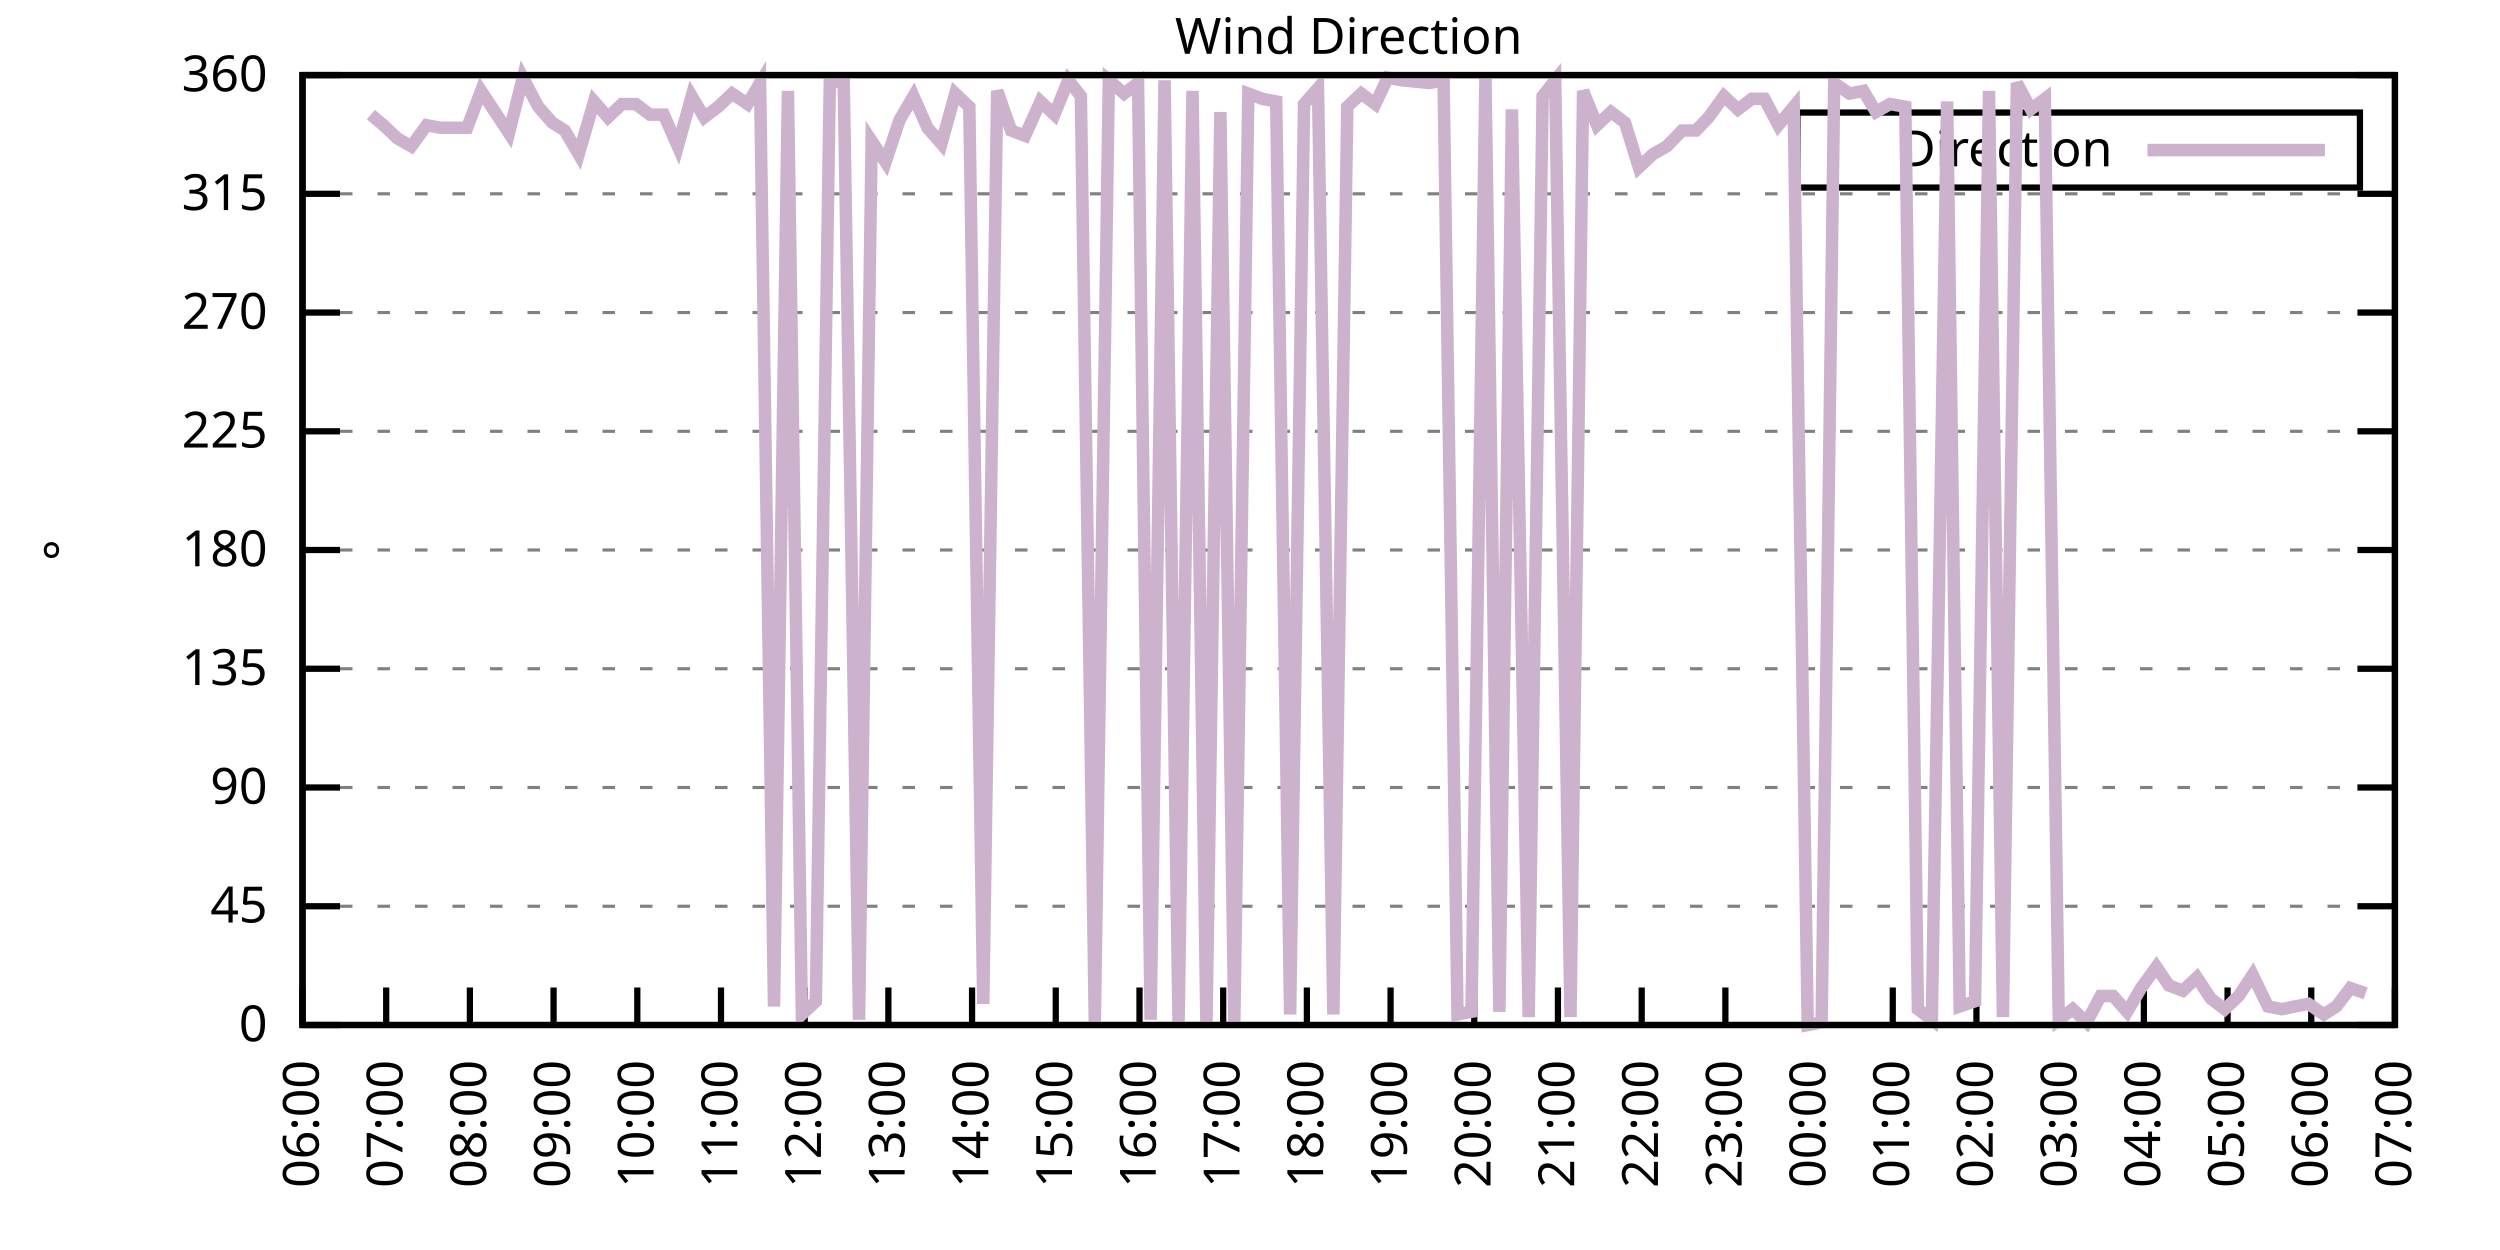
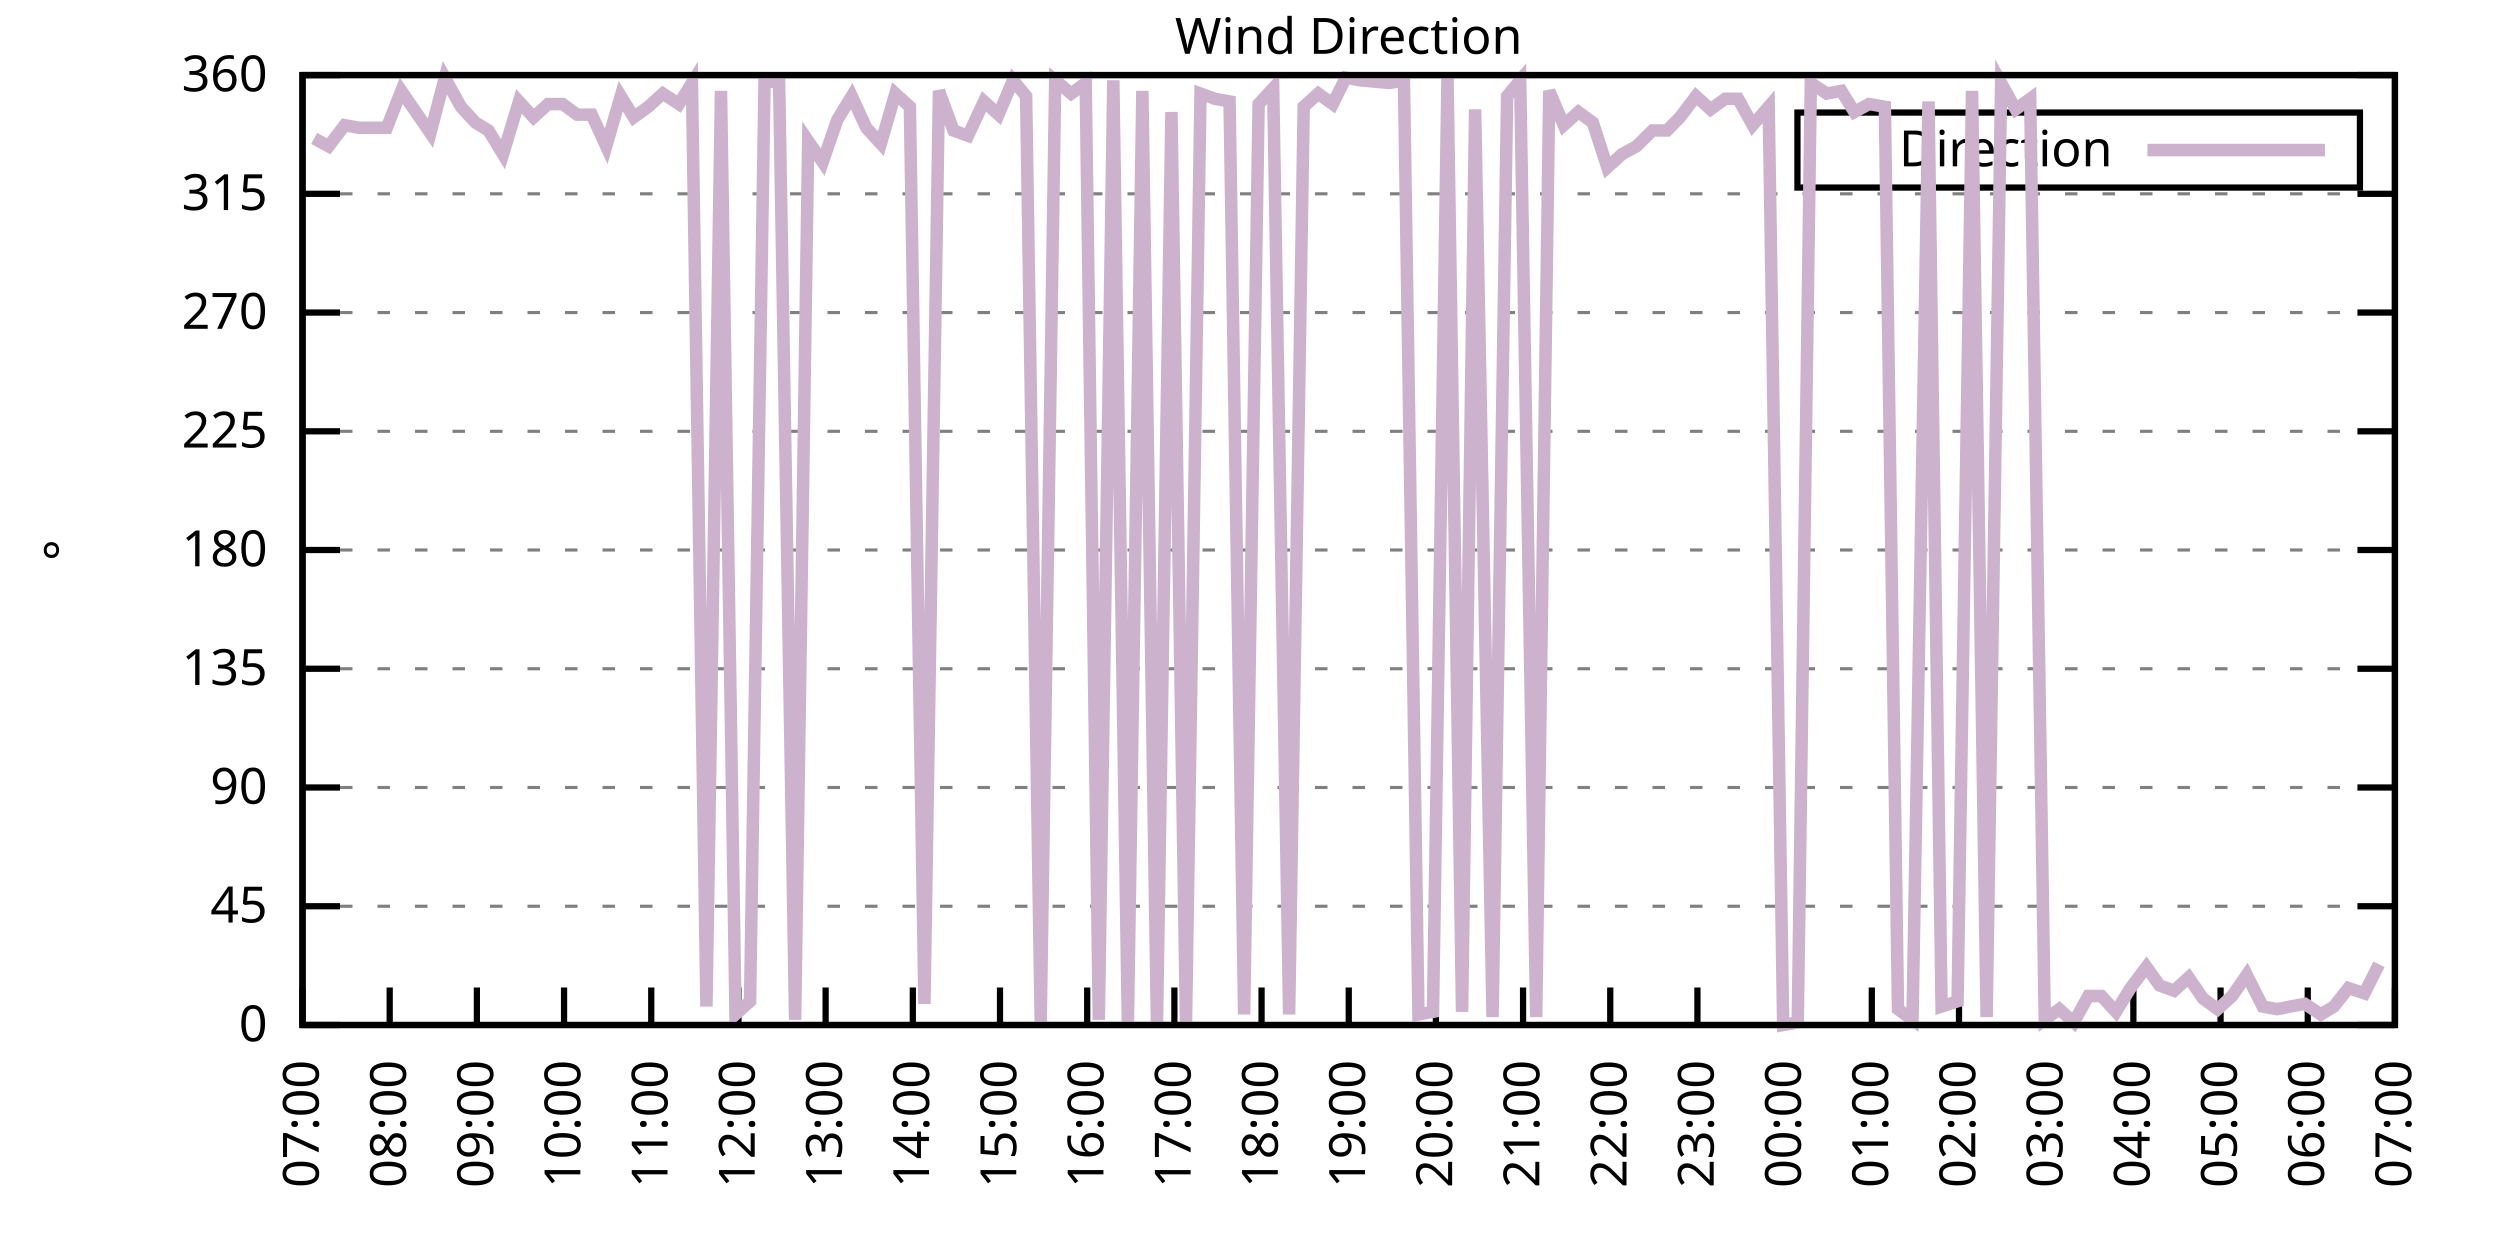
<svg xmlns="http://www.w3.org/2000/svg" xmlns:xlink="http://www.w3.org/1999/xlink" width="400" height="200" viewBox="0 0 400 200">
  <g id="gnuplot_canvas">
    <rect x="0" y="0" width="400" height="200" fill="none" />
    <defs>
      <circle id="gpDot" r="0.5" stroke-width="0.5" stroke="currentColor" />
      <path id="gpPt0" stroke-width="0.333" stroke="currentColor" d="M-1,0 h2 M0,-1 v2" />
      <path id="gpPt1" stroke-width="0.333" stroke="currentColor" d="M-1,-1 L1,1 M1,-1 L-1,1" />
      <path id="gpPt2" stroke-width="0.333" stroke="currentColor" d="M-1,0 L1,0 M0,-1 L0,1 M-1,-1 L1,1 M-1,1 L1,-1" />
      <rect id="gpPt3" stroke-width="0.333" stroke="currentColor" x="-1" y="-1" width="2" height="2" />
      <rect id="gpPt4" stroke-width="0.333" stroke="currentColor" fill="currentColor" x="-1" y="-1" width="2" height="2" />
      <circle id="gpPt5" stroke-width="0.333" stroke="currentColor" cx="0" cy="0" r="1" />
      <use xlink:href="#gpPt5" id="gpPt6" fill="currentColor" stroke="none" />
      <path id="gpPt7" stroke-width="0.333" stroke="currentColor" d="M0,-1.33 L-1.33,0.67 L1.33,0.67 z" />
      <use xlink:href="#gpPt7" id="gpPt8" fill="currentColor" stroke="none" />
      <use xlink:href="#gpPt7" id="gpPt9" stroke="currentColor" transform="rotate(180)" />
      <use xlink:href="#gpPt9" id="gpPt10" fill="currentColor" stroke="none" />
      <use xlink:href="#gpPt3" id="gpPt11" stroke="currentColor" transform="rotate(45)" />
      <use xlink:href="#gpPt11" id="gpPt12" fill="currentColor" stroke="none" />
      <path id="gpPt13" stroke-width="0.333" stroke="currentColor" d="M0,1.330 L1.265,0.411 L0.782,-1.067 L-0.782,-1.076 L-1.265,0.411 z" />
      <use xlink:href="#gpPt13" id="gpPt14" fill="currentColor" stroke="none" />
      <filter id="textbox" filterUnits="objectBoundingBox" x="0" y="0" height="1" width="1">
        <feFlood flood-color="white" flood-opacity="1" result="bgnd" />
        <feComposite in="SourceGraphic" in2="bgnd" operator="atop" />
      </filter>
      <filter id="greybox" filterUnits="objectBoundingBox" x="0" y="0" height="1" width="1">
        <feFlood flood-color="lightgrey" flood-opacity="1" result="grey" />
        <feComposite in="SourceGraphic" in2="grey" operator="atop" />
      </filter>
    </defs>
    <g fill="none" color="white" stroke="currentColor" stroke-width="1.00" stroke-linecap="butt" stroke-linejoin="miter">
</g>
    <g fill="none" color="black" stroke="currentColor" stroke-width="1.00" stroke-linecap="butt" stroke-linejoin="miter">
      <g stroke="none" shape-rendering="crispEdges">
        <polygon fill="rgb(255, 255, 255)" points="48.40,164.00 383.18,164.00 383.18,12.02 48.40,12.02 " />
      </g>
    </g>
    <g fill="none" color="black" stroke="currentColor" stroke-width="1.00" stroke-linecap="butt" stroke-linejoin="miter">
</g>
    <g fill="none" color="black" stroke="black" stroke-width="0.50" stroke-linecap="butt" stroke-linejoin="miter">
</g>
    <g fill="none" color="gray" stroke="currentColor" stroke-width="0.50" stroke-linecap="butt" stroke-linejoin="miter">
      <path stroke="gray" stroke-dasharray="2,4" class="gridline" d="M48.40,164.00 L383.19,164.00  " />
    </g>
    <g fill="none" color="gray" stroke="gray" stroke-width="1.00" stroke-linecap="butt" stroke-linejoin="miter">
</g>
    <g fill="none" color="black" stroke="currentColor" stroke-width="1.00" stroke-linecap="butt" stroke-linejoin="miter">
      <path stroke="black" d="M48.40,164.00 L54.40,164.00 M383.19,164.00 L377.19,164.00  " />
      <g transform="translate(42.80,166.60)" stroke="none" fill="black" font-family="Sans" font-size="8.00" text-anchor="end">
        <text>
          <tspan font-family="Sans"> 0</tspan>
        </text>
      </g>
    </g>
    <g fill="none" color="black" stroke="currentColor" stroke-width="1.00" stroke-linecap="butt" stroke-linejoin="miter">
</g>
    <g fill="none" color="black" stroke="black" stroke-width="0.50" stroke-linecap="butt" stroke-linejoin="miter">
</g>
    <g fill="none" color="gray" stroke="currentColor" stroke-width="0.50" stroke-linecap="butt" stroke-linejoin="miter">
      <path stroke="gray" stroke-dasharray="2,4" class="gridline" d="M48.40,145.00 L383.19,145.00  " />
    </g>
    <g fill="none" color="gray" stroke="gray" stroke-width="1.00" stroke-linecap="butt" stroke-linejoin="miter">
</g>
    <g fill="none" color="black" stroke="currentColor" stroke-width="1.00" stroke-linecap="butt" stroke-linejoin="miter">
      <path stroke="black" d="M48.40,145.00 L54.40,145.00 M383.19,145.00 L377.19,145.00  " />
      <g transform="translate(42.80,147.60)" stroke="none" fill="black" font-family="Sans" font-size="8.00" text-anchor="end">
        <text>
          <tspan font-family="Sans"> 45</tspan>
        </text>
      </g>
    </g>
    <g fill="none" color="black" stroke="currentColor" stroke-width="1.00" stroke-linecap="butt" stroke-linejoin="miter">
</g>
    <g fill="none" color="black" stroke="black" stroke-width="0.50" stroke-linecap="butt" stroke-linejoin="miter">
</g>
    <g fill="none" color="gray" stroke="currentColor" stroke-width="0.50" stroke-linecap="butt" stroke-linejoin="miter">
      <path stroke="gray" stroke-dasharray="2,4" class="gridline" d="M48.40,126.00 L383.19,126.00  " />
    </g>
    <g fill="none" color="gray" stroke="gray" stroke-width="1.00" stroke-linecap="butt" stroke-linejoin="miter">
</g>
    <g fill="none" color="black" stroke="currentColor" stroke-width="1.00" stroke-linecap="butt" stroke-linejoin="miter">
      <path stroke="black" d="M48.40,126.00 L54.40,126.00 M383.19,126.00 L377.19,126.00  " />
      <g transform="translate(42.80,128.60)" stroke="none" fill="black" font-family="Sans" font-size="8.00" text-anchor="end">
        <text>
          <tspan font-family="Sans"> 90</tspan>
        </text>
      </g>
    </g>
    <g fill="none" color="black" stroke="currentColor" stroke-width="1.00" stroke-linecap="butt" stroke-linejoin="miter">
</g>
    <g fill="none" color="black" stroke="black" stroke-width="0.50" stroke-linecap="butt" stroke-linejoin="miter">
</g>
    <g fill="none" color="gray" stroke="currentColor" stroke-width="0.50" stroke-linecap="butt" stroke-linejoin="miter">
      <path stroke="gray" stroke-dasharray="2,4" class="gridline" d="M48.40,107.00 L383.19,107.00  " />
    </g>
    <g fill="none" color="gray" stroke="gray" stroke-width="1.00" stroke-linecap="butt" stroke-linejoin="miter">
</g>
    <g fill="none" color="black" stroke="currentColor" stroke-width="1.00" stroke-linecap="butt" stroke-linejoin="miter">
      <path stroke="black" d="M48.40,107.00 L54.40,107.00 M383.19,107.00 L377.19,107.00  " />
      <g transform="translate(42.80,109.60)" stroke="none" fill="black" font-family="Sans" font-size="8.00" text-anchor="end">
        <text>
          <tspan font-family="Sans"> 135</tspan>
        </text>
      </g>
    </g>
    <g fill="none" color="black" stroke="currentColor" stroke-width="1.00" stroke-linecap="butt" stroke-linejoin="miter">
</g>
    <g fill="none" color="black" stroke="black" stroke-width="0.50" stroke-linecap="butt" stroke-linejoin="miter">
</g>
    <g fill="none" color="gray" stroke="currentColor" stroke-width="0.50" stroke-linecap="butt" stroke-linejoin="miter">
      <path stroke="gray" stroke-dasharray="2,4" class="gridline" d="M48.40,88.00 L383.19,88.00  " />
    </g>
    <g fill="none" color="gray" stroke="gray" stroke-width="1.00" stroke-linecap="butt" stroke-linejoin="miter">
</g>
    <g fill="none" color="black" stroke="currentColor" stroke-width="1.00" stroke-linecap="butt" stroke-linejoin="miter">
      <path stroke="black" d="M48.40,88.00 L54.40,88.00 M383.19,88.00 L377.19,88.00  " />
      <g transform="translate(42.80,90.60)" stroke="none" fill="black" font-family="Sans" font-size="8.00" text-anchor="end">
        <text>
          <tspan font-family="Sans"> 180</tspan>
        </text>
      </g>
    </g>
    <g fill="none" color="black" stroke="currentColor" stroke-width="1.00" stroke-linecap="butt" stroke-linejoin="miter">
</g>
    <g fill="none" color="black" stroke="black" stroke-width="0.50" stroke-linecap="butt" stroke-linejoin="miter">
</g>
    <g fill="none" color="gray" stroke="currentColor" stroke-width="0.50" stroke-linecap="butt" stroke-linejoin="miter">
      <path stroke="gray" stroke-dasharray="2,4" class="gridline" d="M48.40,69.01 L383.19,69.01  " />
    </g>
    <g fill="none" color="gray" stroke="gray" stroke-width="1.00" stroke-linecap="butt" stroke-linejoin="miter">
</g>
    <g fill="none" color="black" stroke="currentColor" stroke-width="1.00" stroke-linecap="butt" stroke-linejoin="miter">
      <path stroke="black" d="M48.40,69.01 L54.40,69.01 M383.19,69.01 L377.19,69.01  " />
      <g transform="translate(42.80,71.61)" stroke="none" fill="black" font-family="Sans" font-size="8.00" text-anchor="end">
        <text>
          <tspan font-family="Sans"> 225</tspan>
        </text>
      </g>
    </g>
    <g fill="none" color="black" stroke="currentColor" stroke-width="1.00" stroke-linecap="butt" stroke-linejoin="miter">
</g>
    <g fill="none" color="black" stroke="black" stroke-width="0.50" stroke-linecap="butt" stroke-linejoin="miter">
</g>
    <g fill="none" color="gray" stroke="currentColor" stroke-width="0.50" stroke-linecap="butt" stroke-linejoin="miter">
      <path stroke="gray" stroke-dasharray="2,4" class="gridline" d="M48.40,50.01 L383.19,50.01  " />
    </g>
    <g fill="none" color="gray" stroke="gray" stroke-width="1.00" stroke-linecap="butt" stroke-linejoin="miter">
</g>
    <g fill="none" color="black" stroke="currentColor" stroke-width="1.00" stroke-linecap="butt" stroke-linejoin="miter">
      <path stroke="black" d="M48.40,50.01 L54.40,50.01 M383.19,50.01 L377.19,50.01  " />
      <g transform="translate(42.80,52.61)" stroke="none" fill="black" font-family="Sans" font-size="8.00" text-anchor="end">
        <text>
          <tspan font-family="Sans"> 270</tspan>
        </text>
      </g>
    </g>
    <g fill="none" color="black" stroke="currentColor" stroke-width="1.00" stroke-linecap="butt" stroke-linejoin="miter">
</g>
    <g fill="none" color="black" stroke="black" stroke-width="0.50" stroke-linecap="butt" stroke-linejoin="miter">
</g>
    <g fill="none" color="gray" stroke="currentColor" stroke-width="0.50" stroke-linecap="butt" stroke-linejoin="miter">
      <path stroke="gray" stroke-dasharray="2,4" class="gridline" d="M48.40,31.01 L383.19,31.01  " />
    </g>
    <g fill="none" color="gray" stroke="gray" stroke-width="1.00" stroke-linecap="butt" stroke-linejoin="miter">
</g>
    <g fill="none" color="black" stroke="currentColor" stroke-width="1.00" stroke-linecap="butt" stroke-linejoin="miter">
      <path stroke="black" d="M48.40,31.01 L54.40,31.01 M383.19,31.01 L377.19,31.01  " />
      <g transform="translate(42.80,33.61)" stroke="none" fill="black" font-family="Sans" font-size="8.00" text-anchor="end">
        <text>
          <tspan font-family="Sans"> 315</tspan>
        </text>
      </g>
    </g>
    <g fill="none" color="black" stroke="currentColor" stroke-width="1.00" stroke-linecap="butt" stroke-linejoin="miter">
</g>
    <g fill="none" color="black" stroke="black" stroke-width="0.50" stroke-linecap="butt" stroke-linejoin="miter">
</g>
    <g fill="none" color="gray" stroke="currentColor" stroke-width="0.50" stroke-linecap="butt" stroke-linejoin="miter">
      <path stroke="gray" stroke-dasharray="2,4" class="gridline" d="M48.40,12.01 L383.19,12.01  " />
    </g>
    <g fill="none" color="gray" stroke="gray" stroke-width="1.00" stroke-linecap="butt" stroke-linejoin="miter">
</g>
    <g fill="none" color="black" stroke="currentColor" stroke-width="1.00" stroke-linecap="butt" stroke-linejoin="miter">
      <path stroke="black" d="M48.40,12.01 L54.40,12.01 M383.19,12.01 L377.19,12.01  " />
      <g transform="translate(42.80,14.61)" stroke="none" fill="black" font-family="Sans" font-size="8.00" text-anchor="end">
        <text>
          <tspan font-family="Sans"> 360</tspan>
        </text>
      </g>
    </g>
    <g fill="none" color="black" stroke="currentColor" stroke-width="1.00" stroke-linecap="butt" stroke-linejoin="miter">
      <path stroke="black" d="M48.40,164.00 L48.40,158.00  " />
      <g transform="translate(51.00,169.60) rotate(270.00)" stroke="none" fill="black" font-family="Sans" font-size="8.00" text-anchor="end">
        <text>
-           <tspan font-family="Sans">06:00</tspan>
-         </text>
-       </g>
-     </g>
-     <g fill="none" color="black" stroke="currentColor" stroke-width="1.00" stroke-linecap="butt" stroke-linejoin="miter">
-       <path stroke="black" d="M61.79,164.00 L61.79,158.00  " />
-       <g transform="translate(64.39,169.60) rotate(270.00)" stroke="none" fill="black" font-family="Sans" font-size="8.00" text-anchor="end">
-         <text>
          <tspan font-family="Sans">07:00</tspan>
        </text>
      </g>
    </g>
    <g fill="none" color="black" stroke="currentColor" stroke-width="1.00" stroke-linecap="butt" stroke-linejoin="miter">
-       <path stroke="black" d="M75.18,164.00 L75.18,158.00  " />
-       <g transform="translate(77.78,169.60) rotate(270.00)" stroke="none" fill="black" font-family="Sans" font-size="8.00" text-anchor="end">
+       <path stroke="black" d="M62.35,164.00 L62.35,158.00  " />
+       <g transform="translate(64.95,169.60) rotate(270.00)" stroke="none" fill="black" font-family="Sans" font-size="8.00" text-anchor="end">
        <text>
          <tspan font-family="Sans">08:00</tspan>
        </text>
      </g>
    </g>
    <g fill="none" color="black" stroke="currentColor" stroke-width="1.00" stroke-linecap="butt" stroke-linejoin="miter">
-       <path stroke="black" d="M88.57,164.00 L88.57,158.00  " />
-       <g transform="translate(91.17,169.60) rotate(270.00)" stroke="none" fill="black" font-family="Sans" font-size="8.00" text-anchor="end">
+       <path stroke="black" d="M76.30,164.00 L76.30,158.00  " />
+       <g transform="translate(78.90,169.60) rotate(270.00)" stroke="none" fill="black" font-family="Sans" font-size="8.00" text-anchor="end">
        <text>
          <tspan font-family="Sans">09:00</tspan>
        </text>
      </g>
    </g>
    <g fill="none" color="black" stroke="currentColor" stroke-width="1.00" stroke-linecap="butt" stroke-linejoin="miter">
-       <path stroke="black" d="M101.97,164.00 L101.97,158.00  " />
-       <g transform="translate(104.57,169.60) rotate(270.00)" stroke="none" fill="black" font-family="Sans" font-size="8.00" text-anchor="end">
+       <path stroke="black" d="M90.25,164.00 L90.25,158.00  " />
+       <g transform="translate(92.85,169.60) rotate(270.00)" stroke="none" fill="black" font-family="Sans" font-size="8.00" text-anchor="end">
        <text>
          <tspan font-family="Sans">10:00</tspan>
        </text>
      </g>
    </g>
    <g fill="none" color="black" stroke="currentColor" stroke-width="1.00" stroke-linecap="butt" stroke-linejoin="miter">
-       <path stroke="black" d="M115.36,164.00 L115.36,158.00  " />
-       <g transform="translate(117.96,169.60) rotate(270.00)" stroke="none" fill="black" font-family="Sans" font-size="8.00" text-anchor="end">
+       <path stroke="black" d="M104.20,164.00 L104.20,158.00  " />
+       <g transform="translate(106.80,169.60) rotate(270.00)" stroke="none" fill="black" font-family="Sans" font-size="8.00" text-anchor="end">
        <text>
          <tspan font-family="Sans">11:00</tspan>
        </text>
      </g>
    </g>
    <g fill="none" color="black" stroke="currentColor" stroke-width="1.00" stroke-linecap="butt" stroke-linejoin="miter">
-       <path stroke="black" d="M128.75,164.00 L128.75,158.00  " />
-       <g transform="translate(131.35,169.60) rotate(270.00)" stroke="none" fill="black" font-family="Sans" font-size="8.00" text-anchor="end">
+       <path stroke="black" d="M118.15,164.00 L118.15,158.00  " />
+       <g transform="translate(120.75,169.60) rotate(270.00)" stroke="none" fill="black" font-family="Sans" font-size="8.00" text-anchor="end">
        <text>
          <tspan font-family="Sans">12:00</tspan>
        </text>
      </g>
    </g>
    <g fill="none" color="black" stroke="currentColor" stroke-width="1.00" stroke-linecap="butt" stroke-linejoin="miter">
-       <path stroke="black" d="M142.14,164.00 L142.14,158.00  " />
-       <g transform="translate(144.74,169.60) rotate(270.00)" stroke="none" fill="black" font-family="Sans" font-size="8.00" text-anchor="end">
+       <path stroke="black" d="M132.10,164.00 L132.10,158.00  " />
+       <g transform="translate(134.70,169.60) rotate(270.00)" stroke="none" fill="black" font-family="Sans" font-size="8.00" text-anchor="end">
        <text>
          <tspan font-family="Sans">13:00</tspan>
        </text>
      </g>
    </g>
    <g fill="none" color="black" stroke="currentColor" stroke-width="1.00" stroke-linecap="butt" stroke-linejoin="miter">
-       <path stroke="black" d="M155.53,164.00 L155.53,158.00  " />
-       <g transform="translate(158.13,169.60) rotate(270.00)" stroke="none" fill="black" font-family="Sans" font-size="8.00" text-anchor="end">
+       <path stroke="black" d="M146.05,164.00 L146.05,158.00  " />
+       <g transform="translate(148.65,169.60) rotate(270.00)" stroke="none" fill="black" font-family="Sans" font-size="8.00" text-anchor="end">
        <text>
          <tspan font-family="Sans">14:00</tspan>
        </text>
      </g>
    </g>
    <g fill="none" color="black" stroke="currentColor" stroke-width="1.00" stroke-linecap="butt" stroke-linejoin="miter">
-       <path stroke="black" d="M168.92,164.00 L168.92,158.00  " />
-       <g transform="translate(171.52,169.60) rotate(270.00)" stroke="none" fill="black" font-family="Sans" font-size="8.00" text-anchor="end">
+       <path stroke="black" d="M160.00,164.00 L160.00,158.00  " />
+       <g transform="translate(162.60,169.60) rotate(270.00)" stroke="none" fill="black" font-family="Sans" font-size="8.00" text-anchor="end">
        <text>
          <tspan font-family="Sans">15:00</tspan>
        </text>
      </g>
    </g>
    <g fill="none" color="black" stroke="currentColor" stroke-width="1.00" stroke-linecap="butt" stroke-linejoin="miter">
-       <path stroke="black" d="M182.32,164.00 L182.32,158.00  " />
-       <g transform="translate(184.92,169.60) rotate(270.00)" stroke="none" fill="black" font-family="Sans" font-size="8.00" text-anchor="end">
+       <path stroke="black" d="M173.95,164.00 L173.95,158.00  " />
+       <g transform="translate(176.55,169.60) rotate(270.00)" stroke="none" fill="black" font-family="Sans" font-size="8.00" text-anchor="end">
        <text>
          <tspan font-family="Sans">16:00</tspan>
        </text>
      </g>
    </g>
    <g fill="none" color="black" stroke="currentColor" stroke-width="1.00" stroke-linecap="butt" stroke-linejoin="miter">
-       <path stroke="black" d="M195.71,164.00 L195.71,158.00  " />
-       <g transform="translate(198.31,169.60) rotate(270.00)" stroke="none" fill="black" font-family="Sans" font-size="8.00" text-anchor="end">
+       <path stroke="black" d="M187.90,164.00 L187.90,158.00  " />
+       <g transform="translate(190.50,169.60) rotate(270.00)" stroke="none" fill="black" font-family="Sans" font-size="8.00" text-anchor="end">
        <text>
          <tspan font-family="Sans">17:00</tspan>
        </text>
      </g>
    </g>
    <g fill="none" color="black" stroke="currentColor" stroke-width="1.00" stroke-linecap="butt" stroke-linejoin="miter">
-       <path stroke="black" d="M209.10,164.00 L209.10,158.00  " />
-       <g transform="translate(211.70,169.60) rotate(270.00)" stroke="none" fill="black" font-family="Sans" font-size="8.00" text-anchor="end">
+       <path stroke="black" d="M201.85,164.00 L201.85,158.00  " />
+       <g transform="translate(204.45,169.60) rotate(270.00)" stroke="none" fill="black" font-family="Sans" font-size="8.00" text-anchor="end">
        <text>
          <tspan font-family="Sans">18:00</tspan>
        </text>
      </g>
    </g>
    <g fill="none" color="black" stroke="currentColor" stroke-width="1.00" stroke-linecap="butt" stroke-linejoin="miter">
-       <path stroke="black" d="M222.49,164.00 L222.49,158.00  " />
-       <g transform="translate(225.09,169.60) rotate(270.00)" stroke="none" fill="black" font-family="Sans" font-size="8.00" text-anchor="end">
+       <path stroke="black" d="M215.80,164.00 L215.80,158.00  " />
+       <g transform="translate(218.40,169.60) rotate(270.00)" stroke="none" fill="black" font-family="Sans" font-size="8.00" text-anchor="end">
        <text>
          <tspan font-family="Sans">19:00</tspan>
        </text>
      </g>
    </g>
    <g fill="none" color="black" stroke="currentColor" stroke-width="1.00" stroke-linecap="butt" stroke-linejoin="miter">
-       <path stroke="black" d="M235.88,164.00 L235.88,158.00  " />
-       <g transform="translate(238.48,169.60) rotate(270.00)" stroke="none" fill="black" font-family="Sans" font-size="8.00" text-anchor="end">
+       <path stroke="black" d="M229.74,164.00 L229.74,158.00  " />
+       <g transform="translate(232.34,169.60) rotate(270.00)" stroke="none" fill="black" font-family="Sans" font-size="8.00" text-anchor="end">
        <text>
          <tspan font-family="Sans">20:00</tspan>
        </text>
      </g>
    </g>
    <g fill="none" color="black" stroke="currentColor" stroke-width="1.00" stroke-linecap="butt" stroke-linejoin="miter">
-       <path stroke="black" d="M249.27,164.00 L249.27,158.00  " />
-       <g transform="translate(251.87,169.60) rotate(270.00)" stroke="none" fill="black" font-family="Sans" font-size="8.00" text-anchor="end">
+       <path stroke="black" d="M243.69,164.00 L243.69,158.00  " />
+       <g transform="translate(246.29,169.60) rotate(270.00)" stroke="none" fill="black" font-family="Sans" font-size="8.00" text-anchor="end">
        <text>
          <tspan font-family="Sans">21:00</tspan>
        </text>
      </g>
    </g>
    <g fill="none" color="black" stroke="currentColor" stroke-width="1.00" stroke-linecap="butt" stroke-linejoin="miter">
-       <path stroke="black" d="M262.67,164.00 L262.67,158.00  " />
-       <g transform="translate(265.27,169.60) rotate(270.00)" stroke="none" fill="black" font-family="Sans" font-size="8.00" text-anchor="end">
+       <path stroke="black" d="M257.64,164.00 L257.64,158.00  " />
+       <g transform="translate(260.24,169.60) rotate(270.00)" stroke="none" fill="black" font-family="Sans" font-size="8.00" text-anchor="end">
        <text>
          <tspan font-family="Sans">22:00</tspan>
        </text>
      </g>
    </g>
    <g fill="none" color="black" stroke="currentColor" stroke-width="1.00" stroke-linecap="butt" stroke-linejoin="miter">
-       <path stroke="black" d="M276.06,164.00 L276.06,158.00  " />
-       <g transform="translate(278.66,169.60) rotate(270.00)" stroke="none" fill="black" font-family="Sans" font-size="8.00" text-anchor="end">
+       <path stroke="black" d="M271.59,164.00 L271.59,158.00  " />
+       <g transform="translate(274.19,169.60) rotate(270.00)" stroke="none" fill="black" font-family="Sans" font-size="8.00" text-anchor="end">
        <text>
          <tspan font-family="Sans">23:00</tspan>
        </text>
      </g>
    </g>
    <g fill="none" color="black" stroke="currentColor" stroke-width="1.00" stroke-linecap="butt" stroke-linejoin="miter">
-       <path stroke="black" d="M289.45,164.00 L289.45,158.00  " />
-       <g transform="translate(292.05,169.60) rotate(270.00)" stroke="none" fill="black" font-family="Sans" font-size="8.00" text-anchor="end">
+       <path stroke="black" d="M285.54,164.00 L285.54,158.00  " />
+       <g transform="translate(288.14,169.60) rotate(270.00)" stroke="none" fill="black" font-family="Sans" font-size="8.00" text-anchor="end">
        <text>
          <tspan font-family="Sans">00:00</tspan>
        </text>
      </g>
    </g>
    <g fill="none" color="black" stroke="currentColor" stroke-width="1.00" stroke-linecap="butt" stroke-linejoin="miter">
-       <path stroke="black" d="M302.84,164.00 L302.84,158.00  " />
-       <g transform="translate(305.44,169.60) rotate(270.00)" stroke="none" fill="black" font-family="Sans" font-size="8.00" text-anchor="end">
+       <path stroke="black" d="M299.49,164.00 L299.49,158.00  " />
+       <g transform="translate(302.09,169.60) rotate(270.00)" stroke="none" fill="black" font-family="Sans" font-size="8.00" text-anchor="end">
        <text>
          <tspan font-family="Sans">01:00</tspan>
        </text>
      </g>
    </g>
    <g fill="none" color="black" stroke="currentColor" stroke-width="1.00" stroke-linecap="butt" stroke-linejoin="miter">
-       <path stroke="black" d="M316.23,164.00 L316.23,158.00  " />
-       <g transform="translate(318.83,169.60) rotate(270.00)" stroke="none" fill="black" font-family="Sans" font-size="8.00" text-anchor="end">
+       <path stroke="black" d="M313.44,164.00 L313.44,158.00  " />
+       <g transform="translate(316.04,169.60) rotate(270.00)" stroke="none" fill="black" font-family="Sans" font-size="8.00" text-anchor="end">
        <text>
          <tspan font-family="Sans">02:00</tspan>
        </text>
      </g>
    </g>
    <g fill="none" color="black" stroke="currentColor" stroke-width="1.00" stroke-linecap="butt" stroke-linejoin="miter">
-       <path stroke="black" d="M329.62,164.00 L329.62,158.00  " />
-       <g transform="translate(332.22,169.60) rotate(270.00)" stroke="none" fill="black" font-family="Sans" font-size="8.00" text-anchor="end">
+       <path stroke="black" d="M327.39,164.00 L327.39,158.00  " />
+       <g transform="translate(329.99,169.60) rotate(270.00)" stroke="none" fill="black" font-family="Sans" font-size="8.00" text-anchor="end">
        <text>
          <tspan font-family="Sans">03:00</tspan>
        </text>
      </g>
    </g>
    <g fill="none" color="black" stroke="currentColor" stroke-width="1.00" stroke-linecap="butt" stroke-linejoin="miter">
-       <path stroke="black" d="M343.02,164.00 L343.02,158.00  " />
-       <g transform="translate(345.62,169.60) rotate(270.00)" stroke="none" fill="black" font-family="Sans" font-size="8.00" text-anchor="end">
+       <path stroke="black" d="M341.34,164.00 L341.34,158.00  " />
+       <g transform="translate(343.94,169.60) rotate(270.00)" stroke="none" fill="black" font-family="Sans" font-size="8.00" text-anchor="end">
        <text>
          <tspan font-family="Sans">04:00</tspan>
        </text>
      </g>
    </g>
    <g fill="none" color="black" stroke="currentColor" stroke-width="1.00" stroke-linecap="butt" stroke-linejoin="miter">
-       <path stroke="black" d="M356.41,164.00 L356.41,158.00  " />
-       <g transform="translate(359.01,169.60) rotate(270.00)" stroke="none" fill="black" font-family="Sans" font-size="8.00" text-anchor="end">
+       <path stroke="black" d="M355.29,164.00 L355.29,158.00  " />
+       <g transform="translate(357.89,169.60) rotate(270.00)" stroke="none" fill="black" font-family="Sans" font-size="8.00" text-anchor="end">
        <text>
          <tspan font-family="Sans">05:00</tspan>
        </text>
      </g>
    </g>
    <g fill="none" color="black" stroke="currentColor" stroke-width="1.00" stroke-linecap="butt" stroke-linejoin="miter">
-       <path stroke="black" d="M369.80,164.00 L369.80,158.00  " />
-       <g transform="translate(372.40,169.60) rotate(270.00)" stroke="none" fill="black" font-family="Sans" font-size="8.00" text-anchor="end">
+       <path stroke="black" d="M369.24,164.00 L369.24,158.00  " />
+       <g transform="translate(371.84,169.60) rotate(270.00)" stroke="none" fill="black" font-family="Sans" font-size="8.00" text-anchor="end">
        <text>
          <tspan font-family="Sans">06:00</tspan>
        </text>
      </g>
    </g>
    <g fill="none" color="black" stroke="currentColor" stroke-width="1.00" stroke-linecap="butt" stroke-linejoin="miter">
      <path stroke="black" d="M383.19,164.00 L383.19,158.00  " />
      <g transform="translate(385.79,169.60) rotate(270.00)" stroke="none" fill="black" font-family="Sans" font-size="8.00" text-anchor="end">
        <text>
          <tspan font-family="Sans">07:00</tspan>
        </text>
      </g>
    </g>
    <g fill="none" color="black" stroke="currentColor" stroke-width="1.00" stroke-linecap="butt" stroke-linejoin="miter">
</g>
    <g fill="none" color="black" stroke="currentColor" stroke-width="1.00" stroke-linecap="butt" stroke-linejoin="miter">
      <path stroke="black" d="M48.40,12.01 L48.40,164.00 L383.19,164.00 L383.19,12.01 L48.40,12.01 Z  " />
    </g>
    <g fill="none" color="black" stroke="currentColor" stroke-width="1.00" stroke-linecap="butt" stroke-linejoin="miter">
</g>
    <g fill="none" color="black" stroke="currentColor" stroke-width="1.00" stroke-linecap="butt" stroke-linejoin="miter">
      <path stroke="black" d="M287.59,30.01 L287.59,18.01 L377.59,18.01 L377.59,30.01 L287.59,30.01 Z  " />
    </g>
    <g id="Wind_direction_plot_1">
      <g fill="none" color="white" stroke="black" stroke-width="2.00" stroke-linecap="butt" stroke-linejoin="miter">
</g>
      <g fill="none" color="black" stroke="currentColor" stroke-width="2.00" stroke-linecap="butt" stroke-linejoin="miter">
        <g transform="translate(337.99,26.61)" stroke="none" fill="black" font-family="Sans" font-size="8.00" text-anchor="end">
          <text>
            <tspan font-family="Sans">Direction</tspan>
          </text>
        </g>
      </g>
      <g fill="none" color="black" stroke="currentColor" stroke-width="2.00" stroke-linecap="butt" stroke-linejoin="miter">
-         <path stroke="rgb(204, 178, 204)" d="M343.59,24.01 L371.99,24.01 M59.34,18.34 L61.35,20.03 L63.58,22.14 L65.81,23.41 L68.26,20.03 L70.50,20.45   L72.50,20.45 L74.74,20.45 L76.97,14.54 L79.20,17.92 L81.43,21.30 L83.66,12.43 L86.12,17.08 L88.35,19.61   L90.36,20.88 L92.59,24.68 L95.05,16.23 L97.28,18.77 L99.51,16.65 L101.74,16.65 L103.98,18.34 L106.21,18.34   L108.44,23.41 L110.67,15.39 L112.68,18.77 L114.91,17.08 L117.14,14.97 L119.60,16.65 L121.61,13.28 L123.84,161.04   L126.07,14.54 L128.30,162.31 L130.54,160.20 L132.77,12.85 L135.00,13.28 L137.45,163.16 L139.46,22.56 L141.69,25.94   L143.93,19.19 L146.16,15.39 L148.39,20.45 L150.62,22.99 L152.85,14.97 L155.09,17.08 L157.32,160.62 L159.55,14.54   L161.78,20.88 L164.01,21.72 L166.47,16.23 L168.70,18.34 L170.93,12.85 L172.94,15.39 L175.17,163.58 L177.41,12.85   L179.86,14.97 L182.09,13.28 L184.10,163.16 L186.33,12.85 L188.57,164.00 L190.80,14.54 L193.03,164.00 L195.26,17.92   L197.49,163.58 L199.73,14.97 L201.96,15.81 L204.19,16.23 L206.42,162.31 L208.65,16.65 L210.88,14.12 L213.34,162.31   L215.57,17.08 L217.80,14.97 L220.04,16.65 L222.04,12.43 L224.28,12.85 L228.74,13.28 L230.97,12.85 L233.20,162.31   L235.44,161.89 L237.67,12.43 L239.90,161.89 L241.91,17.50 L244.59,162.73 L246.82,15.39 L248.83,12.85 L251.28,162.73   L253.29,14.54 L255.52,20.03 L257.76,17.92 L259.99,19.61 L262.22,26.79 L264.45,24.68 L266.68,23.41 L269.14,20.88   L271.37,20.88 L273.38,18.77 L275.83,15.39 L278.07,17.50 L280.30,15.81 L282.31,15.81 L284.54,20.03 L286.99,17.08   L289.23,164.00 L291.46,163.58 L293.47,13.28 L295.92,14.97 L298.15,14.54 L300.16,17.92 L302.39,16.65 L304.85,17.08   L306.86,161.47 L309.09,163.16 L311.54,16.23 L313.55,161.04 L316.01,160.20 L318.24,14.54 L320.47,162.73 L322.70,13.28   L324.94,17.50 L327.17,15.81 L329.40,163.16 L331.63,161.47 L333.86,163.58 L336.10,159.36 L338.10,159.36 L340.34,161.89   L342.57,158.09 L345.02,154.71 L347.03,157.67 L349.26,158.51 L351.50,156.40 L353.73,159.78 L355.96,161.47 L358.19,159.36   L360.42,155.98 L362.88,161.04 L365.11,161.47 L367.12,161.04 L369.35,160.62 L371.81,162.31 L373.82,161.04 L376.05,158.09   L378.50,158.93  " />
+         <path stroke="rgb(204, 178, 204)" d="M343.59,24.01 L371.99,24.01 M50.26,22.14 L52.58,23.41 L55.14,20.03 L57.47,20.45 L59.56,20.45 L61.88,20.45   L64.21,14.54 L66.53,17.92 L68.86,21.30 L71.18,12.43 L73.74,17.08 L76.07,19.61 L78.16,20.88 L80.48,24.68   L83.04,16.23 L85.37,18.77 L87.69,16.65 L90.02,16.65 L92.34,18.34 L94.67,18.34 L96.99,23.41 L99.32,15.39   L101.41,18.77 L103.73,17.08 L106.06,14.97 L108.62,16.65 L110.71,13.28 L113.03,161.04 L115.36,14.54 L117.68,162.31   L120.01,160.20 L122.33,12.85 L124.66,13.28 L127.22,163.16 L129.31,22.56 L131.63,25.94 L133.96,19.19 L136.28,15.39   L138.61,20.45 L140.93,22.99 L143.26,14.97 L145.58,17.08 L147.91,160.62 L150.23,14.54 L152.56,20.88 L154.88,21.72   L157.44,16.23 L159.76,18.34 L162.09,12.85 L164.18,15.39 L166.51,163.58 L168.83,12.85 L171.39,14.97 L173.71,13.28   L175.81,163.16 L178.13,12.85 L180.46,164.00 L182.78,14.54 L185.11,164.00 L187.43,17.92 L189.76,163.58 L192.08,14.97   L194.41,15.81 L196.73,16.23 L199.06,162.31 L201.38,16.65 L203.71,14.12 L206.26,162.31 L208.59,17.08 L210.91,14.97   L213.24,16.65 L215.33,12.43 L217.65,12.85 L222.30,13.28 L224.63,12.85 L226.95,162.31 L229.28,161.89 L231.60,12.43   L233.93,161.89 L236.02,17.50 L238.81,162.73 L241.14,15.39 L243.23,12.85 L245.79,162.73 L247.88,14.54 L250.20,20.03   L252.53,17.92 L254.85,19.61 L257.18,26.79 L259.50,24.68 L261.83,23.41 L264.39,20.88 L266.71,20.88 L268.80,18.77   L271.36,15.39 L273.69,17.50 L276.01,15.81 L278.10,15.81 L280.43,20.03 L282.99,17.08 L285.31,164.00 L287.64,163.58   L289.73,13.28 L292.29,14.97 L294.61,14.54 L296.70,17.92 L299.03,16.65 L301.58,17.08 L303.68,161.47 L306.00,163.16   L308.56,16.23 L310.65,161.04 L313.21,160.20 L315.53,14.54 L317.86,162.73 L320.18,13.28 L322.51,17.50 L324.83,15.81   L327.16,163.16 L329.48,161.47 L331.81,163.58 L334.13,159.36 L336.23,159.36 L338.55,161.89 L340.88,158.09 L343.43,154.71   L345.53,157.67 L347.85,158.51 L350.18,156.40 L352.50,159.78 L354.83,161.47 L357.15,159.36 L359.48,155.98 L362.03,161.04   L364.36,161.47 L366.45,161.04 L368.78,160.62 L371.33,162.31 L373.43,161.04 L375.75,158.09 L378.31,158.93 L380.63,154.29    " />
      </g>
    </g>
    <g fill="none" color="black" stroke="currentColor" stroke-width="2.00" stroke-linecap="butt" stroke-linejoin="miter">
</g>
    <g fill="none" color="black" stroke="black" stroke-width="1.00" stroke-linecap="butt" stroke-linejoin="miter">
</g>
    <g fill="none" color="black" stroke="currentColor" stroke-width="1.00" stroke-linecap="butt" stroke-linejoin="miter">
      <path stroke="black" d="M48.40,12.01 L48.40,164.00 L383.19,164.00 L383.19,12.01 L48.40,12.01 Z  " />
      <g transform="translate(12.80,88.01) rotate(270.00)" stroke="none" fill="black" font-family="Sans" font-size="8.00" text-anchor="middle">
        <text>
          <tspan font-family="Sans">°</tspan>
        </text>
      </g>
    </g>
    <g fill="none" color="black" stroke="currentColor" stroke-width="1.00" stroke-linecap="butt" stroke-linejoin="miter">
</g>
    <g fill="none" color="black" stroke="currentColor" stroke-width="1.00" stroke-linecap="butt" stroke-linejoin="miter">
      <g transform="translate(215.79,8.61)" stroke="none" fill="black" font-family="Sans" font-size="8.00" text-anchor="middle">
        <text>
          <tspan font-family="Sans">Wind Direction</tspan>
        </text>
      </g>
    </g>
    <g fill="none" color="black" stroke="currentColor" stroke-width="1.00" stroke-linecap="butt" stroke-linejoin="miter">
</g>
  </g>
</svg>
